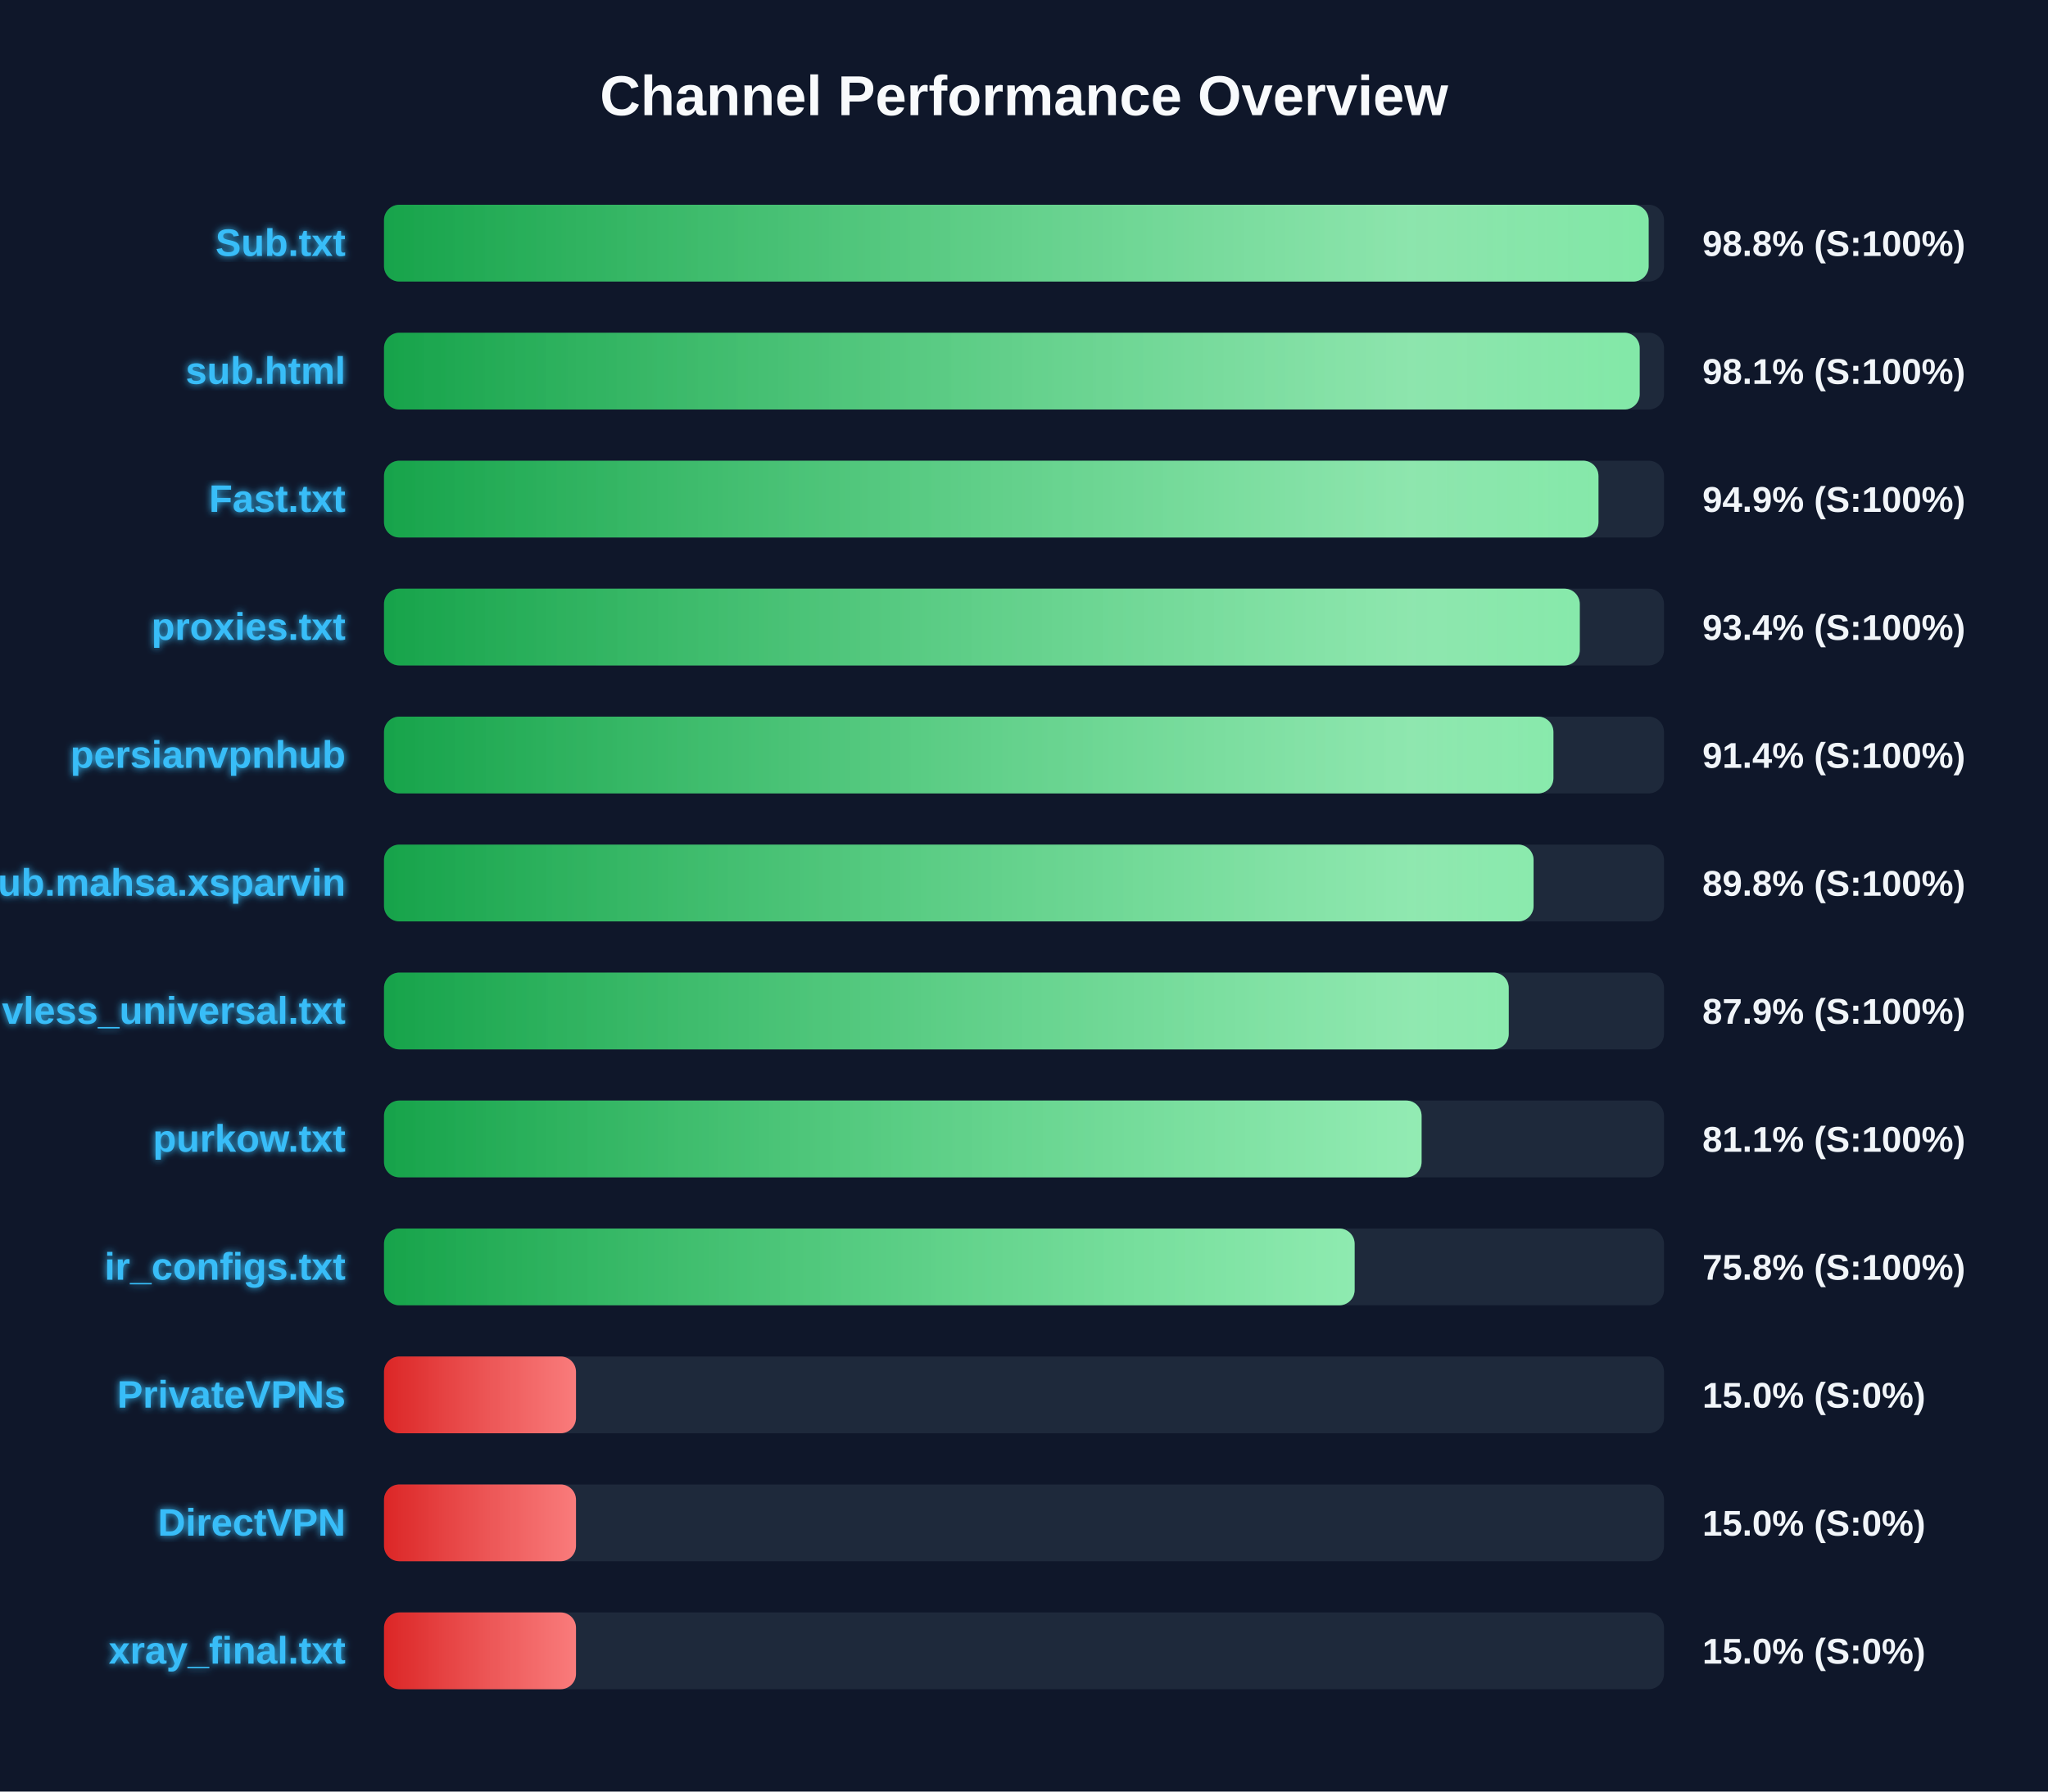
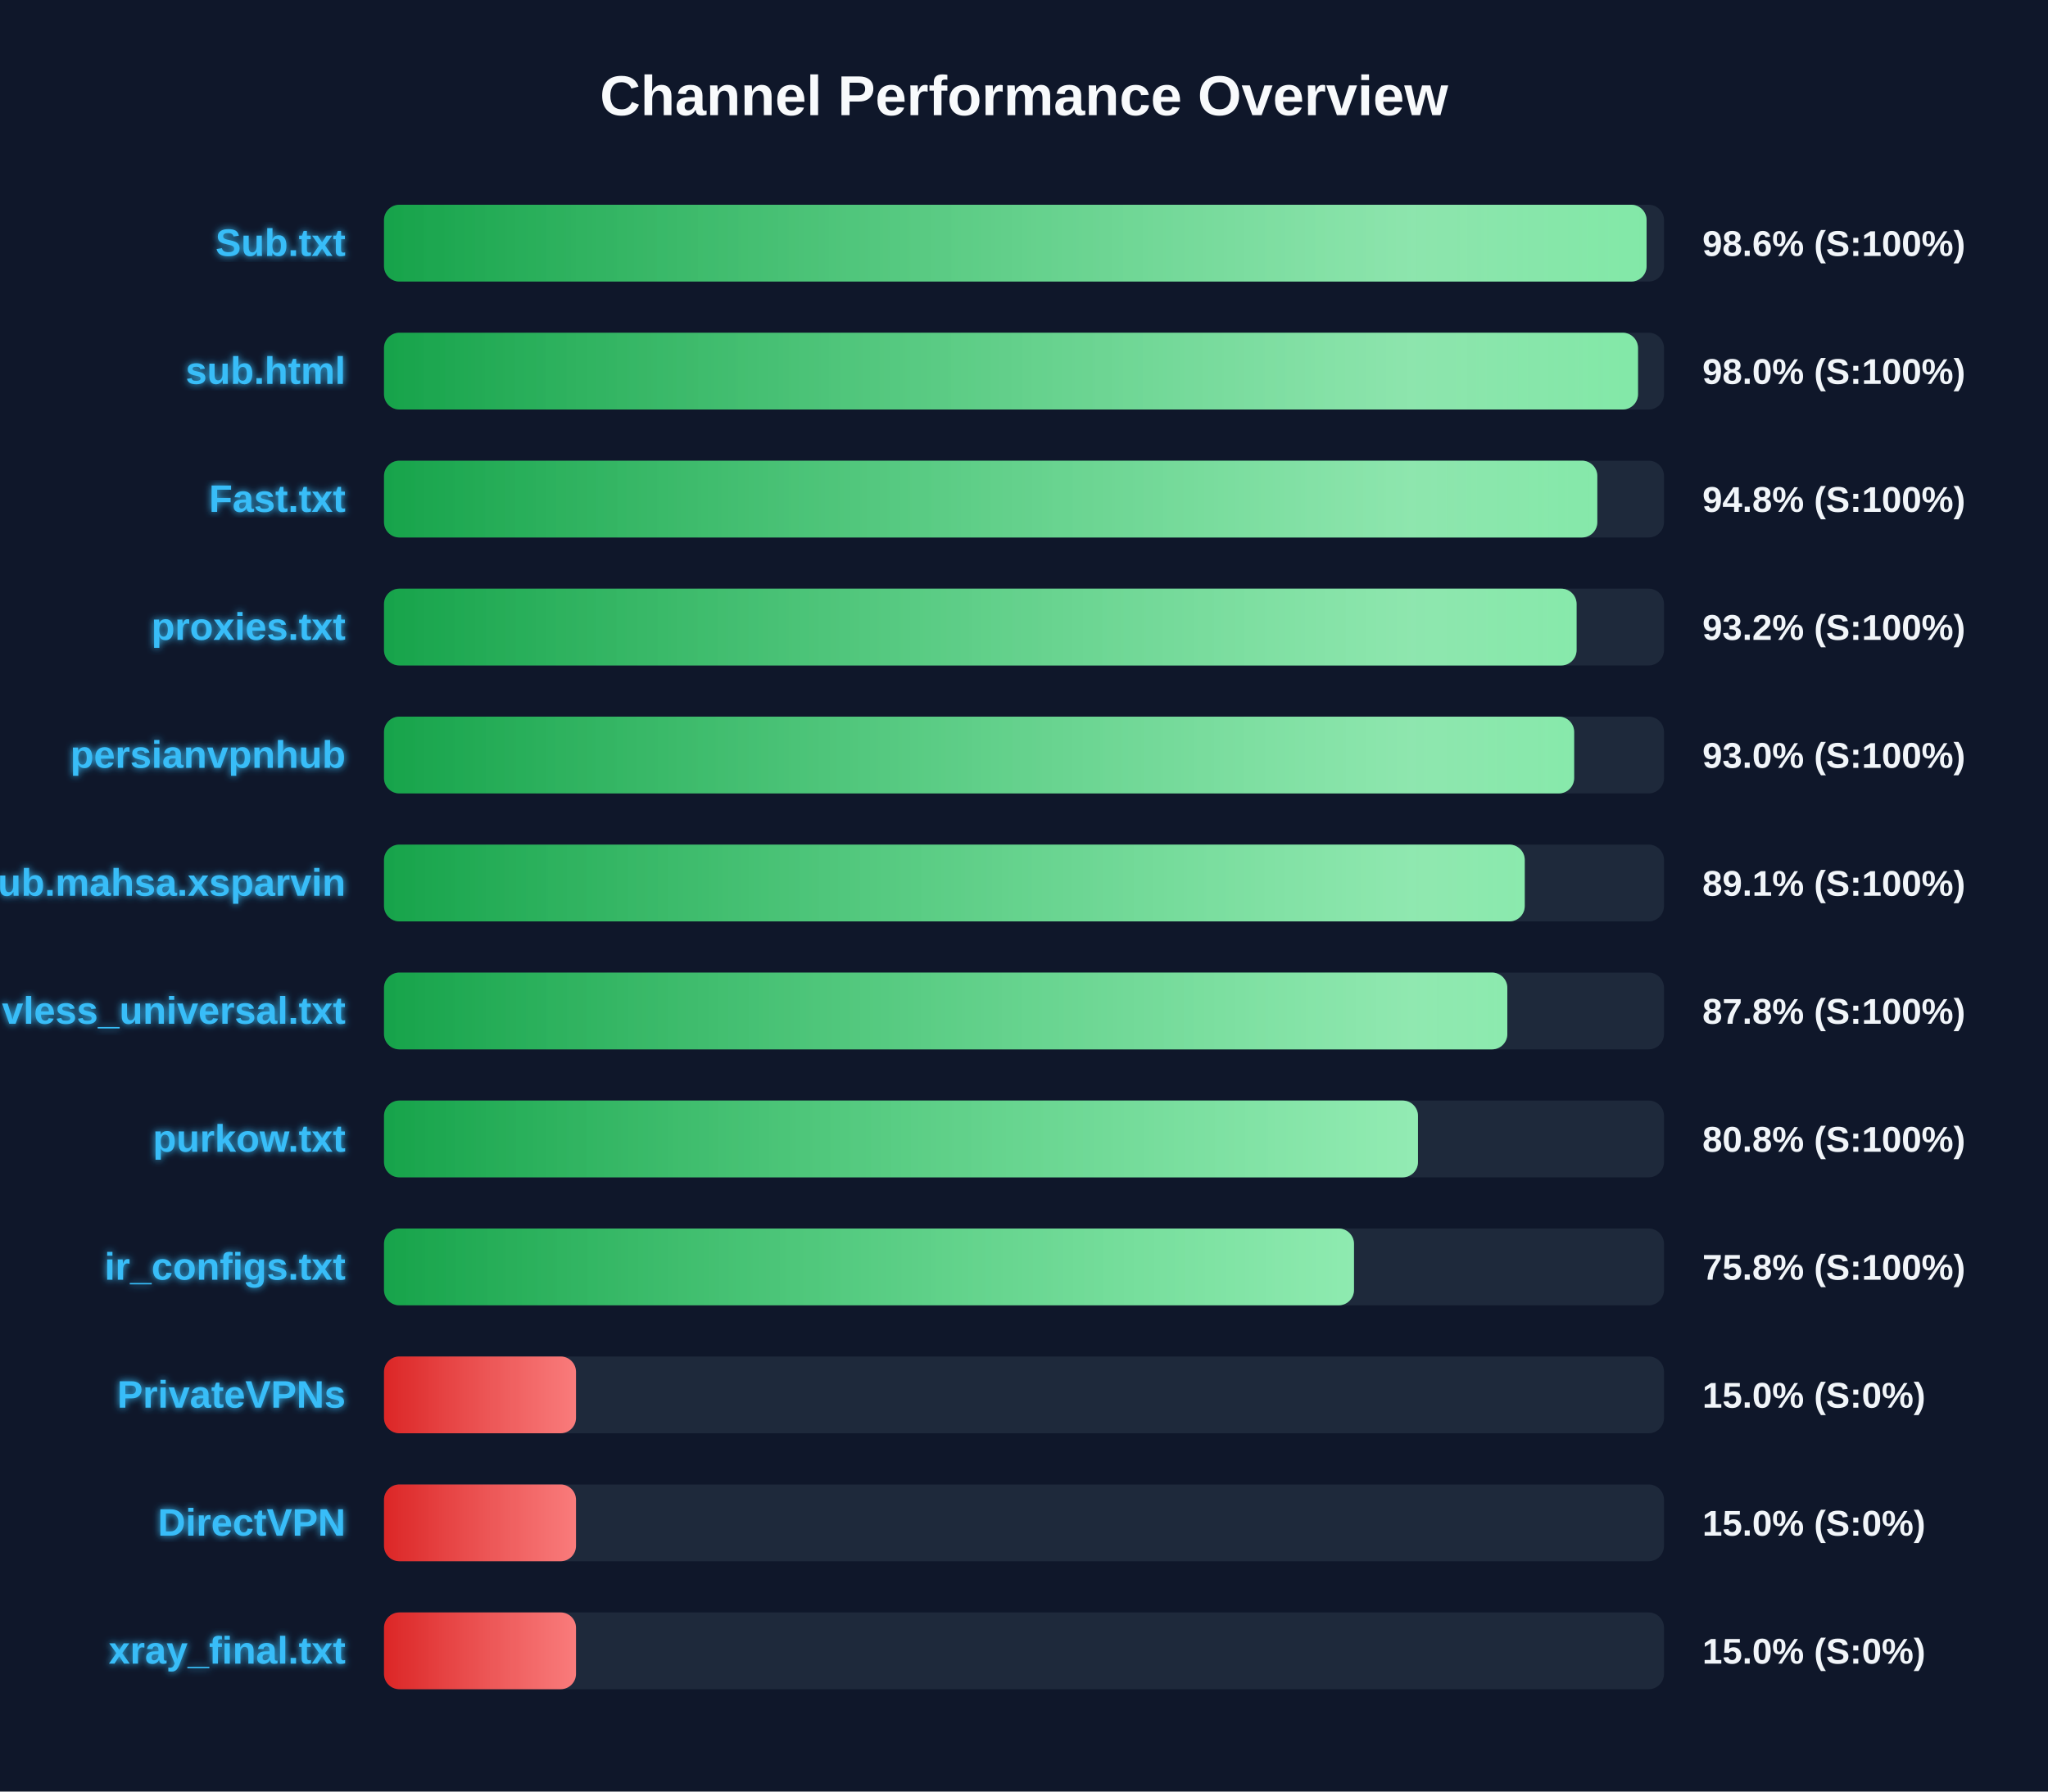
<svg xmlns="http://www.w3.org/2000/svg" width="800" height="700" version="1.1">
  <defs>
    <linearGradient id="grad-green" x1="0%" y1="0%" x2="100%" y2="0%">
      <stop offset="0%" stop-color="#16a34a" />
      <stop offset="100%" stop-color="#4ade80" />
    </linearGradient>
    <linearGradient id="grad-yellow" x1="0%" y1="0%" x2="100%" y2="0%">
      <stop offset="0%" stop-color="#ca8a04" />
      <stop offset="100%" stop-color="#fde047" />
    </linearGradient>
    <linearGradient id="grad-red" x1="0%" y1="0%" x2="100%" y2="0%">
      <stop offset="0%" stop-color="#dc2626" />
      <stop offset="100%" stop-color="#f87171" />
    </linearGradient>
    <linearGradient id="shimmer" x1="0%" y1="0%" x2="100%" y2="0%">
      <stop offset="0%" stop-color="rgba(255,255,255,0)" />
      <stop offset="50%" stop-color="rgba(255,255,255,0.4)" />
      <stop offset="100%" stop-color="rgba(255,255,255,0)" />
    </linearGradient>
    <filter id="glow" x="-20%" y="-20%" width="140%" height="140%">
      <feGaussianBlur stdDeviation="1.5" result="blur" />
      <feComposite in="SourceGraphic" in2="blur" operator="over" />
    </filter>
  </defs>
  <style>
        .bg-rect { fill: #0f172a; }
        .title { font: bold 22px 'Segoe UI', Arial, sans-serif; fill: #f8fafc; }
        .row { font: bold 15px 'Segoe UI', Arial, sans-serif; fill: #38bdf8; filter: url(#glow); }
        .score { font: bold 14px 'Segoe UI', Arial, sans-serif; fill: #f1f5f9; }
        @keyframes shimmer-anim {
            0% { transform: translateX(-100%); }
            100% { transform: translateX(200%); }
        }
        .shimmer-rect {
            animation: shimmer-anim 2.5s infinite linear;
        }
    </style>
  <rect width="100%" height="100%" class="bg-rect" />
  <text x="400" y="45" text-anchor="middle" class="title">Channel Performance Overview</text>
  <rect x="150" y="80" width="500" height="30" fill="#1e293b" rx="6" />
  <clipPath id="clip-0">
-     <rect x="150" y="80" width="494.0" height="30" rx="6" />
+     <rect x="150" y="80" width="493.2" height="30" rx="6" />
  </clipPath>
-   <rect x="150" y="80" width="494.0" height="30" fill="url(#grad-green)" rx="6" />
+   <rect x="150" y="80" width="493.2" height="30" fill="url(#grad-green)" rx="6" />
  <g clip-path="url(#clip-0)">
    <rect x="150" y="80" width="100%" height="30" fill="url(#shimmer)" class="shimmer-rect" />
  </g>
  <text x="135" y="100" text-anchor="end" class="row">Sub.txt</text>
-   <text x="665" y="100" text-anchor="start" class="score">98.8% (S:100%)</text>
+   <text x="665" y="100" text-anchor="start" class="score">98.6% (S:100%)</text>
  <rect x="150" y="130" width="500" height="30" fill="#1e293b" rx="6" />
  <clipPath id="clip-1">
-     <rect x="150" y="130" width="490.5" height="30" rx="6" />
+     <rect x="150" y="130" width="489.85" height="30" rx="6" />
  </clipPath>
-   <rect x="150" y="130" width="490.5" height="30" fill="url(#grad-green)" rx="6" />
+   <rect x="150" y="130" width="489.85" height="30" fill="url(#grad-green)" rx="6" />
  <g clip-path="url(#clip-1)">
    <rect x="150" y="130" width="100%" height="30" fill="url(#shimmer)" class="shimmer-rect" />
  </g>
  <text x="135" y="150" text-anchor="end" class="row">sub.html</text>
-   <text x="665" y="150" text-anchor="start" class="score">98.1% (S:100%)</text>
+   <text x="665" y="150" text-anchor="start" class="score">98.0% (S:100%)</text>
  <rect x="150" y="180" width="500" height="30" fill="#1e293b" rx="6" />
  <clipPath id="clip-2">
-     <rect x="150" y="180" width="474.4" height="30" rx="6" />
+     <rect x="150" y="180" width="473.95" height="30" rx="6" />
  </clipPath>
-   <rect x="150" y="180" width="474.4" height="30" fill="url(#grad-green)" rx="6" />
+   <rect x="150" y="180" width="473.95" height="30" fill="url(#grad-green)" rx="6" />
  <g clip-path="url(#clip-2)">
    <rect x="150" y="180" width="100%" height="30" fill="url(#shimmer)" class="shimmer-rect" />
  </g>
  <text x="135" y="200" text-anchor="end" class="row">Fast.txt</text>
-   <text x="665" y="200" text-anchor="start" class="score">94.9% (S:100%)</text>
+   <text x="665" y="200" text-anchor="start" class="score">94.8% (S:100%)</text>
  <rect x="150" y="230" width="500" height="30" fill="#1e293b" rx="6" />
  <clipPath id="clip-3">
-     <rect x="150" y="230" width="467.1" height="30" rx="6" />
+     <rect x="150" y="230" width="465.85" height="30" rx="6" />
  </clipPath>
-   <rect x="150" y="230" width="467.1" height="30" fill="url(#grad-green)" rx="6" />
+   <rect x="150" y="230" width="465.85" height="30" fill="url(#grad-green)" rx="6" />
  <g clip-path="url(#clip-3)">
    <rect x="150" y="230" width="100%" height="30" fill="url(#shimmer)" class="shimmer-rect" />
  </g>
  <text x="135" y="250" text-anchor="end" class="row">proxies.txt</text>
-   <text x="665" y="250" text-anchor="start" class="score">93.4% (S:100%)</text>
+   <text x="665" y="250" text-anchor="start" class="score">93.2% (S:100%)</text>
  <rect x="150" y="280" width="500" height="30" fill="#1e293b" rx="6" />
  <clipPath id="clip-4">
-     <rect x="150" y="280" width="456.8" height="30" rx="6" />
+     <rect x="150" y="280" width="464.9" height="30" rx="6" />
  </clipPath>
-   <rect x="150" y="280" width="456.8" height="30" fill="url(#grad-green)" rx="6" />
+   <rect x="150" y="280" width="464.9" height="30" fill="url(#grad-green)" rx="6" />
  <g clip-path="url(#clip-4)">
    <rect x="150" y="280" width="100%" height="30" fill="url(#shimmer)" class="shimmer-rect" />
  </g>
  <text x="135" y="300" text-anchor="end" class="row">persianvpnhub</text>
-   <text x="665" y="300" text-anchor="start" class="score">91.4% (S:100%)</text>
+   <text x="665" y="300" text-anchor="start" class="score">93.0% (S:100%)</text>
  <rect x="150" y="330" width="500" height="30" fill="#1e293b" rx="6" />
  <clipPath id="clip-5">
-     <rect x="150" y="330" width="449.05" height="30" rx="6" />
+     <rect x="150" y="330" width="445.6" height="30" rx="6" />
  </clipPath>
-   <rect x="150" y="330" width="449.05" height="30" fill="url(#grad-green)" rx="6" />
+   <rect x="150" y="330" width="445.6" height="30" fill="url(#grad-green)" rx="6" />
  <g clip-path="url(#clip-5)">
    <rect x="150" y="330" width="100%" height="30" fill="url(#shimmer)" class="shimmer-rect" />
  </g>
  <text x="135" y="350" text-anchor="end" class="row">Sub.mahsa.xsparvin</text>
-   <text x="665" y="350" text-anchor="start" class="score">89.8% (S:100%)</text>
+   <text x="665" y="350" text-anchor="start" class="score">89.1% (S:100%)</text>
  <rect x="150" y="380" width="500" height="30" fill="#1e293b" rx="6" />
  <clipPath id="clip-6">
-     <rect x="150" y="380" width="439.35" height="30" rx="6" />
+     <rect x="150" y="380" width="438.8" height="30" rx="6" />
  </clipPath>
-   <rect x="150" y="380" width="439.35" height="30" fill="url(#grad-green)" rx="6" />
+   <rect x="150" y="380" width="438.8" height="30" fill="url(#grad-green)" rx="6" />
  <g clip-path="url(#clip-6)">
    <rect x="150" y="380" width="100%" height="30" fill="url(#shimmer)" class="shimmer-rect" />
  </g>
  <text x="135" y="400" text-anchor="end" class="row">vless_universal.txt</text>
-   <text x="665" y="400" text-anchor="start" class="score">87.9% (S:100%)</text>
+   <text x="665" y="400" text-anchor="start" class="score">87.8% (S:100%)</text>
  <rect x="150" y="430" width="500" height="30" fill="#1e293b" rx="6" />
  <clipPath id="clip-7">
-     <rect x="150" y="430" width="405.3" height="30" rx="6" />
+     <rect x="150" y="430" width="403.9" height="30" rx="6" />
  </clipPath>
-   <rect x="150" y="430" width="405.3" height="30" fill="url(#grad-green)" rx="6" />
+   <rect x="150" y="430" width="403.9" height="30" fill="url(#grad-green)" rx="6" />
  <g clip-path="url(#clip-7)">
    <rect x="150" y="430" width="100%" height="30" fill="url(#shimmer)" class="shimmer-rect" />
  </g>
  <text x="135" y="450" text-anchor="end" class="row">purkow.txt</text>
-   <text x="665" y="450" text-anchor="start" class="score">81.1% (S:100%)</text>
+   <text x="665" y="450" text-anchor="start" class="score">80.8% (S:100%)</text>
  <rect x="150" y="480" width="500" height="30" fill="#1e293b" rx="6" />
  <clipPath id="clip-8">
-     <rect x="150" y="480" width="379.15" height="30" rx="6" />
+     <rect x="150" y="480" width="378.9" height="30" rx="6" />
  </clipPath>
-   <rect x="150" y="480" width="379.15" height="30" fill="url(#grad-green)" rx="6" />
+   <rect x="150" y="480" width="378.9" height="30" fill="url(#grad-green)" rx="6" />
  <g clip-path="url(#clip-8)">
    <rect x="150" y="480" width="100%" height="30" fill="url(#shimmer)" class="shimmer-rect" />
  </g>
  <text x="135" y="500" text-anchor="end" class="row">ir_configs.txt</text>
  <text x="665" y="500" text-anchor="start" class="score">75.8% (S:100%)</text>
  <rect x="150" y="530" width="500" height="30" fill="#1e293b" rx="6" />
  <clipPath id="clip-9">
    <rect x="150" y="530" width="75.0" height="30" rx="6" />
  </clipPath>
  <rect x="150" y="530" width="75.0" height="30" fill="url(#grad-red)" rx="6" />
  <g clip-path="url(#clip-9)">
    <rect x="150" y="530" width="100%" height="30" fill="url(#shimmer)" class="shimmer-rect" />
  </g>
  <text x="135" y="550" text-anchor="end" class="row">PrivateVPNs</text>
  <text x="665" y="550" text-anchor="start" class="score">15.0% (S:0%)</text>
  <rect x="150" y="580" width="500" height="30" fill="#1e293b" rx="6" />
  <clipPath id="clip-10">
    <rect x="150" y="580" width="75.0" height="30" rx="6" />
  </clipPath>
  <rect x="150" y="580" width="75.0" height="30" fill="url(#grad-red)" rx="6" />
  <g clip-path="url(#clip-10)">
    <rect x="150" y="580" width="100%" height="30" fill="url(#shimmer)" class="shimmer-rect" />
  </g>
  <text x="135" y="600" text-anchor="end" class="row">DirectVPN</text>
  <text x="665" y="600" text-anchor="start" class="score">15.0% (S:0%)</text>
  <rect x="150" y="630" width="500" height="30" fill="#1e293b" rx="6" />
  <clipPath id="clip-11">
    <rect x="150" y="630" width="75.0" height="30" rx="6" />
  </clipPath>
  <rect x="150" y="630" width="75.0" height="30" fill="url(#grad-red)" rx="6" />
  <g clip-path="url(#clip-11)">
    <rect x="150" y="630" width="100%" height="30" fill="url(#shimmer)" class="shimmer-rect" />
  </g>
  <text x="135" y="650" text-anchor="end" class="row">xray_final.txt</text>
  <text x="665" y="650" text-anchor="start" class="score">15.0% (S:0%)</text>
</svg>
